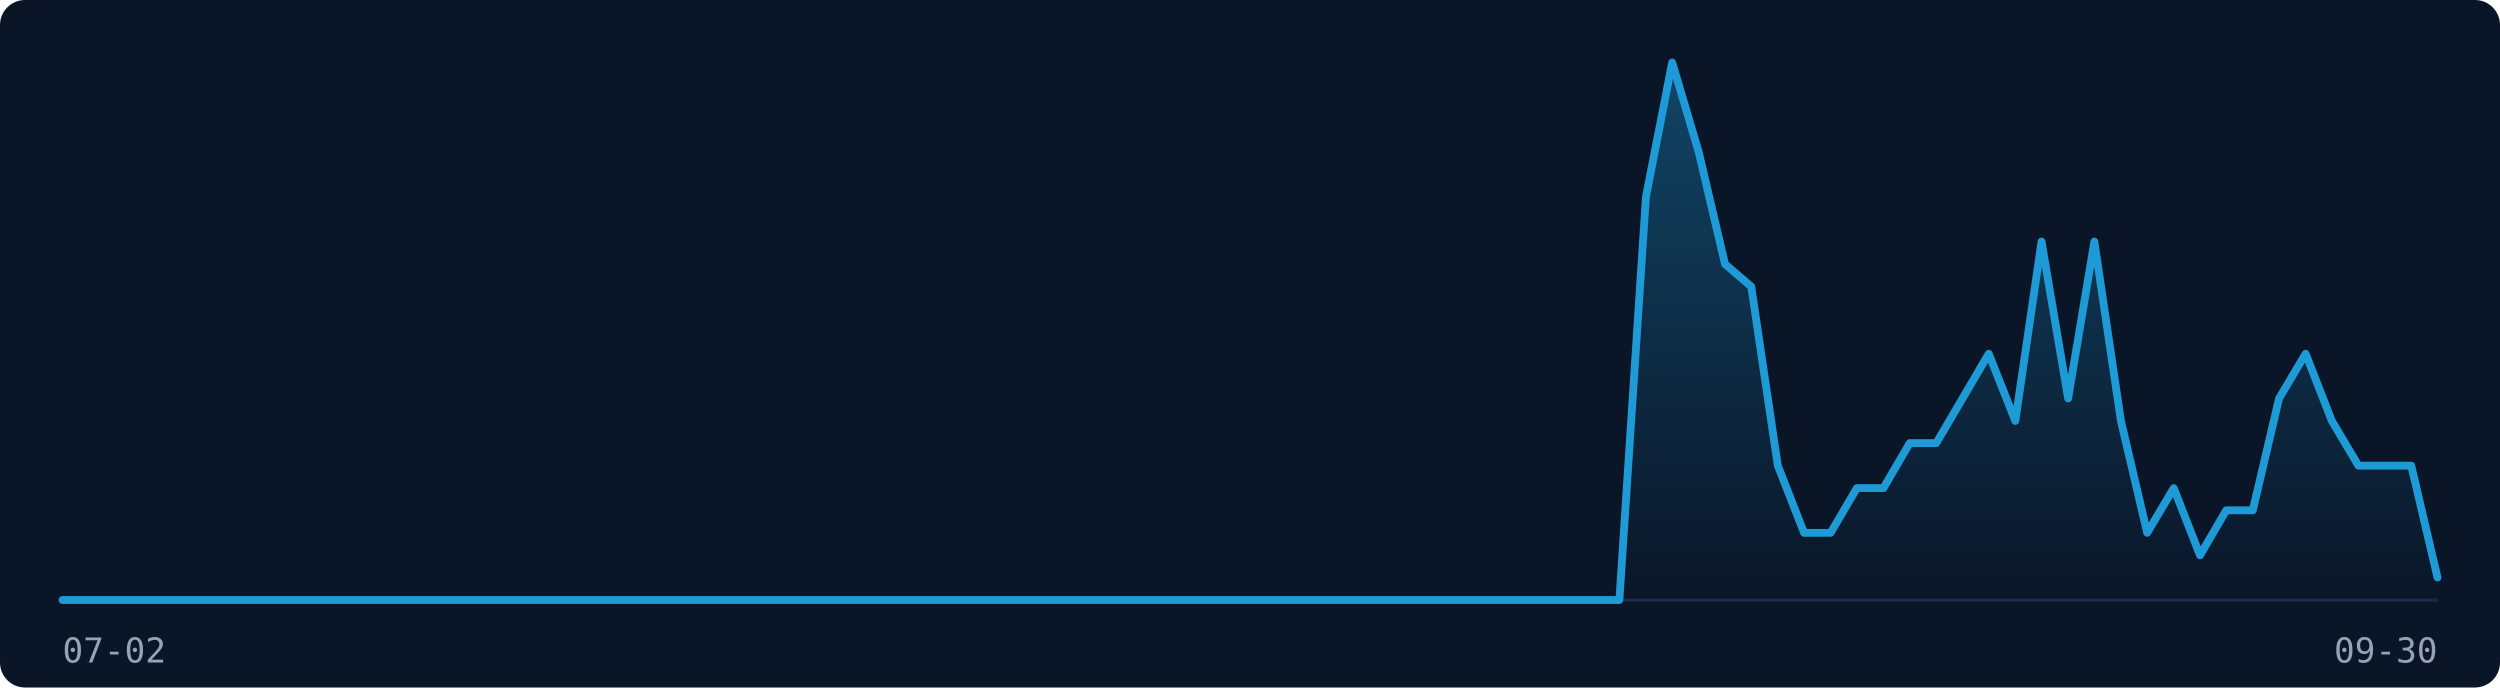
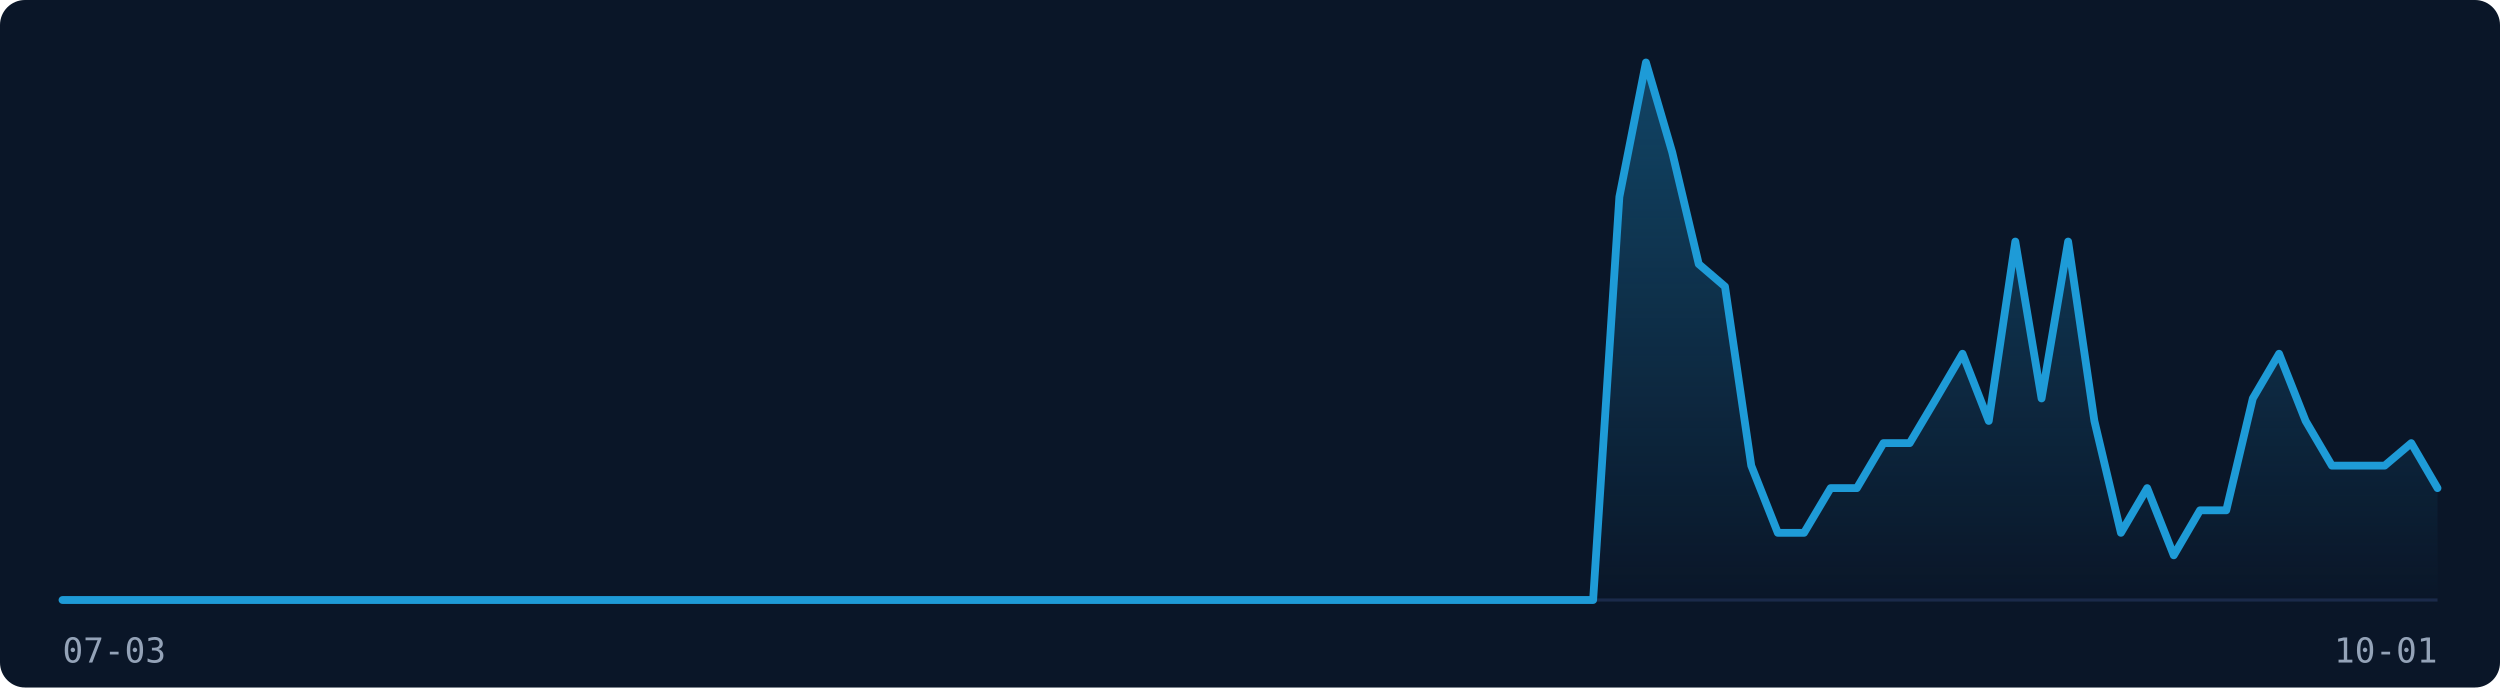
<svg xmlns="http://www.w3.org/2000/svg" width="800" height="220" viewBox="0 0 800 220" role="img" aria-label="Visitor traffic over the last 91 days">
  <rect width="800" height="220" fill="#0A1628" rx="8" />
  <line x1="20" y1="192" x2="780" y2="192" stroke="#1B2A4A" stroke-width="1" />
  <defs>
    <linearGradient id="fill-dark" x1="0" y1="0" x2="0" y2="1">
      <stop offset="0%" stop-color="rgba(30,155,215,0.35)" />
      <stop offset="100%" stop-color="rgba(30,155,215,0)" />
    </linearGradient>
  </defs>
-   <path d="M20.0,192.0 L28.4,192.0 L36.9,192.0 L45.3,192.0 L53.8,192.0 L62.2,192.0 L70.7,192.0 L79.1,192.0 L87.6,192.0 L96.0,192.0 L104.4,192.0 L112.9,192.0 L121.3,192.0 L129.8,192.0 L138.2,192.0 L146.7,192.0 L155.1,192.0 L163.6,192.0 L172.0,192.0 L180.4,192.0 L188.9,192.0 L197.3,192.0 L205.8,192.0 L214.2,192.0 L222.7,192.0 L231.1,192.0 L239.6,192.0 L248.0,192.0 L256.4,192.0 L264.9,192.0 L273.3,192.0 L281.8,192.0 L290.2,192.0 L298.7,192.0 L307.1,192.0 L315.6,192.0 L324.0,192.0 L332.4,192.0 L340.9,192.0 L349.3,192.0 L357.8,192.0 L366.2,192.0 L374.7,192.0 L383.1,192.0 L391.6,192.0 L400.0,192.0 L408.4,192.0 L416.9,192.0 L425.3,192.0 L433.8,192.0 L442.2,192.0 L450.7,192.0 L459.1,192.0 L467.6,192.0 L476.0,192.0 L484.4,192.0 L492.9,192.0 L501.3,192.0 L509.8,192.0 L518.2,192.0 L526.7,63.0 L535.1,20.0 L543.6,48.7 L552.0,84.5 L560.4,91.7 L568.9,149.0 L577.3,170.5 L585.8,170.5 L594.2,156.2 L602.7,156.2 L611.1,141.8 L619.6,141.8 L628.0,127.5 L636.4,113.2 L644.9,134.7 L653.3,77.3 L661.8,127.5 L670.2,77.3 L678.7,134.7 L687.1,170.5 L695.6,156.2 L704.0,177.7 L712.4,163.3 L720.9,163.3 L729.3,127.5 L737.8,113.2 L746.2,134.7 L754.7,149.0 L763.1,149.0 L771.6,149.0 L780.0,184.8 L780.0,192 L20.0,192 Z" fill="url(#fill-dark)" stroke="none" />
-   <path d="M20.0,192.0 L28.4,192.0 L36.9,192.0 L45.3,192.0 L53.8,192.0 L62.2,192.0 L70.7,192.0 L79.1,192.0 L87.6,192.0 L96.0,192.0 L104.4,192.0 L112.9,192.0 L121.3,192.0 L129.8,192.0 L138.2,192.0 L146.7,192.0 L155.1,192.0 L163.6,192.0 L172.0,192.0 L180.4,192.0 L188.9,192.0 L197.3,192.0 L205.8,192.0 L214.2,192.0 L222.7,192.0 L231.1,192.0 L239.6,192.0 L248.0,192.0 L256.4,192.0 L264.9,192.0 L273.3,192.0 L281.8,192.0 L290.2,192.0 L298.7,192.0 L307.1,192.0 L315.6,192.0 L324.0,192.0 L332.4,192.0 L340.9,192.0 L349.3,192.0 L357.8,192.0 L366.2,192.0 L374.7,192.0 L383.1,192.0 L391.6,192.0 L400.0,192.0 L408.4,192.0 L416.9,192.0 L425.3,192.0 L433.8,192.0 L442.2,192.0 L450.7,192.0 L459.1,192.0 L467.6,192.0 L476.0,192.0 L484.4,192.0 L492.9,192.0 L501.3,192.0 L509.8,192.0 L518.2,192.0 L526.7,63.0 L535.1,20.0 L543.6,48.7 L552.0,84.5 L560.4,91.7 L568.9,149.0 L577.3,170.5 L585.8,170.5 L594.2,156.2 L602.7,156.2 L611.1,141.8 L619.6,141.8 L628.0,127.5 L636.4,113.2 L644.9,134.7 L653.3,77.3 L661.8,127.5 L670.2,77.3 L678.7,134.7 L687.1,170.5 L695.6,156.2 L704.0,177.7 L712.4,163.3 L720.9,163.3 L729.3,127.5 L737.8,113.2 L746.2,134.7 L754.7,149.0 L763.1,149.0 L771.6,149.0 L780.0,184.8" fill="none" stroke="#1E9BD7" stroke-width="2.5" stroke-linejoin="round" stroke-linecap="round" />
-   <text x="20" y="212" font-family="monospace" font-size="11" fill="#94A3B8">07-02</text>
-   <text x="780" y="212" font-family="monospace" font-size="11" fill="#94A3B8" text-anchor="end">09-30</text>
+   <path d="M20.0,192.0 L28.4,192.0 L36.9,192.0 L45.3,192.0 L53.8,192.0 L62.2,192.0 L70.7,192.0 L79.1,192.0 L87.6,192.0 L96.0,192.0 L104.4,192.0 L112.9,192.0 L121.3,192.0 L129.8,192.0 L138.2,192.0 L146.7,192.0 L155.1,192.0 L163.6,192.0 L172.0,192.0 L180.4,192.0 L188.9,192.0 L197.3,192.0 L205.8,192.0 L214.2,192.0 L222.7,192.0 L231.1,192.0 L239.6,192.0 L248.0,192.0 L256.4,192.0 L264.9,192.0 L273.3,192.0 L281.8,192.0 L290.2,192.0 L298.7,192.0 L307.1,192.0 L315.6,192.0 L324.0,192.0 L332.4,192.0 L340.9,192.0 L349.3,192.0 L357.8,192.0 L366.2,192.0 L374.7,192.0 L383.1,192.0 L391.6,192.0 L400.0,192.0 L408.4,192.0 L416.9,192.0 L425.3,192.0 L433.8,192.0 L442.2,192.0 L450.7,192.0 L459.1,192.0 L467.6,192.0 L476.0,192.0 L484.4,192.0 L492.9,192.0 L501.3,192.0 L509.8,192.0 L518.2,63.0 L526.7,20.0 L535.1,48.7 L543.6,84.5 L552.0,91.7 L560.4,149.0 L568.9,170.5 L577.3,170.5 L585.8,156.2 L594.2,156.2 L602.7,141.8 L611.1,141.8 L619.6,127.5 L628.0,113.2 L636.4,134.7 L644.9,77.3 L653.3,127.5 L661.8,77.3 L670.2,134.7 L678.7,170.5 L687.1,156.2 L695.6,177.7 L704.0,163.3 L712.4,163.3 L720.9,127.5 L729.3,113.2 L737.8,134.7 L746.2,149.0 L754.7,149.0 L763.1,149.0 L771.6,141.8 L780.0,156.2 L780.0,192 L20.0,192 Z" fill="url(#fill-dark)" stroke="none" />
+   <path d="M20.0,192.0 L28.4,192.0 L36.9,192.0 L45.3,192.0 L53.8,192.0 L62.2,192.0 L70.7,192.0 L79.1,192.0 L87.6,192.0 L96.0,192.0 L104.4,192.0 L112.9,192.0 L121.3,192.0 L129.8,192.0 L138.2,192.0 L146.7,192.0 L155.1,192.0 L163.6,192.0 L172.0,192.0 L180.4,192.0 L188.9,192.0 L197.3,192.0 L205.8,192.0 L214.2,192.0 L222.7,192.0 L231.1,192.0 L239.6,192.0 L248.0,192.0 L256.4,192.0 L264.9,192.0 L273.3,192.0 L281.8,192.0 L290.2,192.0 L298.7,192.0 L307.1,192.0 L315.6,192.0 L324.0,192.0 L332.4,192.0 L340.9,192.0 L349.3,192.0 L357.8,192.0 L366.2,192.0 L374.7,192.0 L383.1,192.0 L391.6,192.0 L400.0,192.0 L408.4,192.0 L416.9,192.0 L425.3,192.0 L433.8,192.0 L442.2,192.0 L450.7,192.0 L459.1,192.0 L467.6,192.0 L476.0,192.0 L484.4,192.0 L492.9,192.0 L501.3,192.0 L509.8,192.0 L518.2,63.0 L526.7,20.0 L535.1,48.7 L543.6,84.5 L552.0,91.7 L560.4,149.0 L568.9,170.5 L577.3,170.5 L585.8,156.2 L594.2,156.2 L602.7,141.8 L611.1,141.8 L619.6,127.5 L628.0,113.2 L636.4,134.7 L644.9,77.3 L653.3,127.5 L661.8,77.3 L670.2,134.7 L678.7,170.5 L687.1,156.2 L695.6,177.7 L704.0,163.3 L712.4,163.3 L720.9,127.5 L729.3,113.2 L737.8,134.7 L746.2,149.0 L754.7,149.0 L763.1,149.0 L771.6,141.8 L780.0,156.2" fill="none" stroke="#1E9BD7" stroke-width="2.5" stroke-linejoin="round" stroke-linecap="round" />
+   <text x="20" y="212" font-family="monospace" font-size="11" fill="#94A3B8">07-03</text>
+   <text x="780" y="212" font-family="monospace" font-size="11" fill="#94A3B8" text-anchor="end">10-01</text>
</svg>
